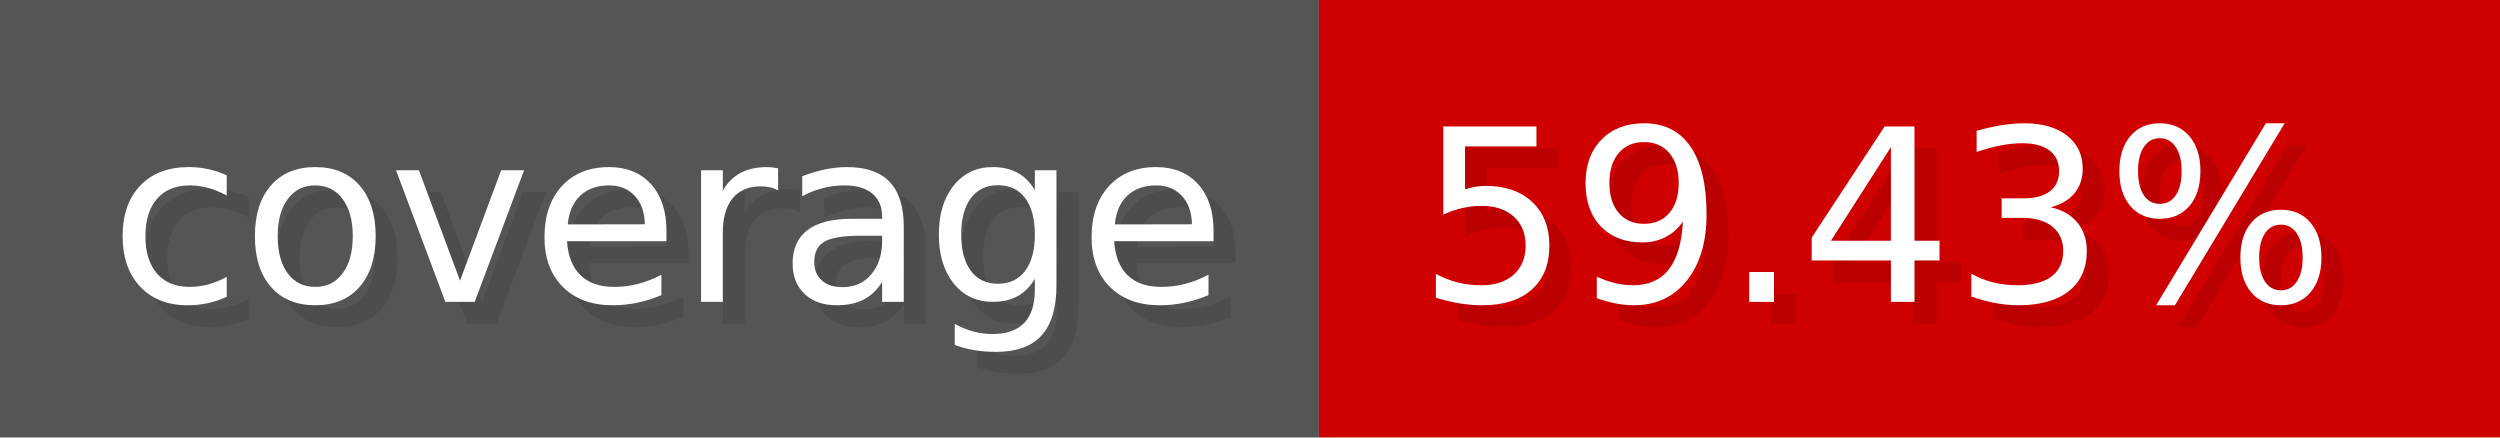
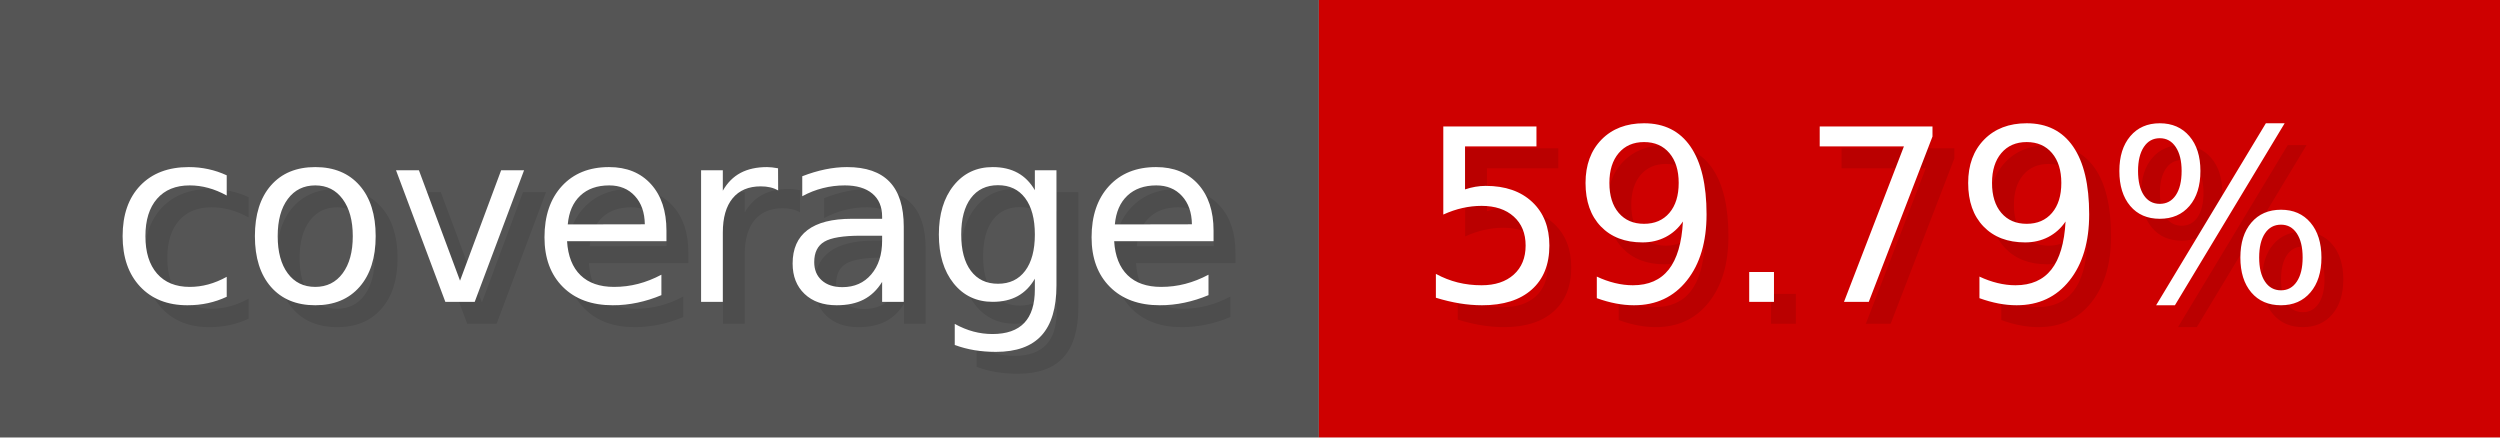
- <svg xmlns="http://www.w3.org/2000/svg" width="114.3" height="20" viewBox="0 0 1143 200" role="img" aria-label="coverage: 59.43%">
+ <svg xmlns="http://www.w3.org/2000/svg" width="114.3" height="20" viewBox="0 0 1143 200" role="img" aria-label="coverage: 59.79%">
  <g>
    <rect fill="#555" width="603" height="200" />
    <rect fill="#ce0000" x="603" width="540" height="200" />
  </g>
  <g aria-hidden="true" fill="#fff" text-anchor="start" font-family="Verdana,DejaVu Sans,sans-serif" font-size="110">
    <text x="60" y="148" textLength="503" fill="#000" opacity="0.1">coverage</text>
    <text x="50" y="138" textLength="503">coverage</text>
-     <text x="658" y="148" textLength="440" fill="#000" opacity="0.1">59.43%</text>
-     <text x="648" y="138" textLength="440">59.43%</text>
+     <text x="658" y="148" textLength="440" fill="#000" opacity="0.1">59.79%</text>
+     <text x="648" y="138" textLength="440">59.79%</text>
  </g>
</svg>
